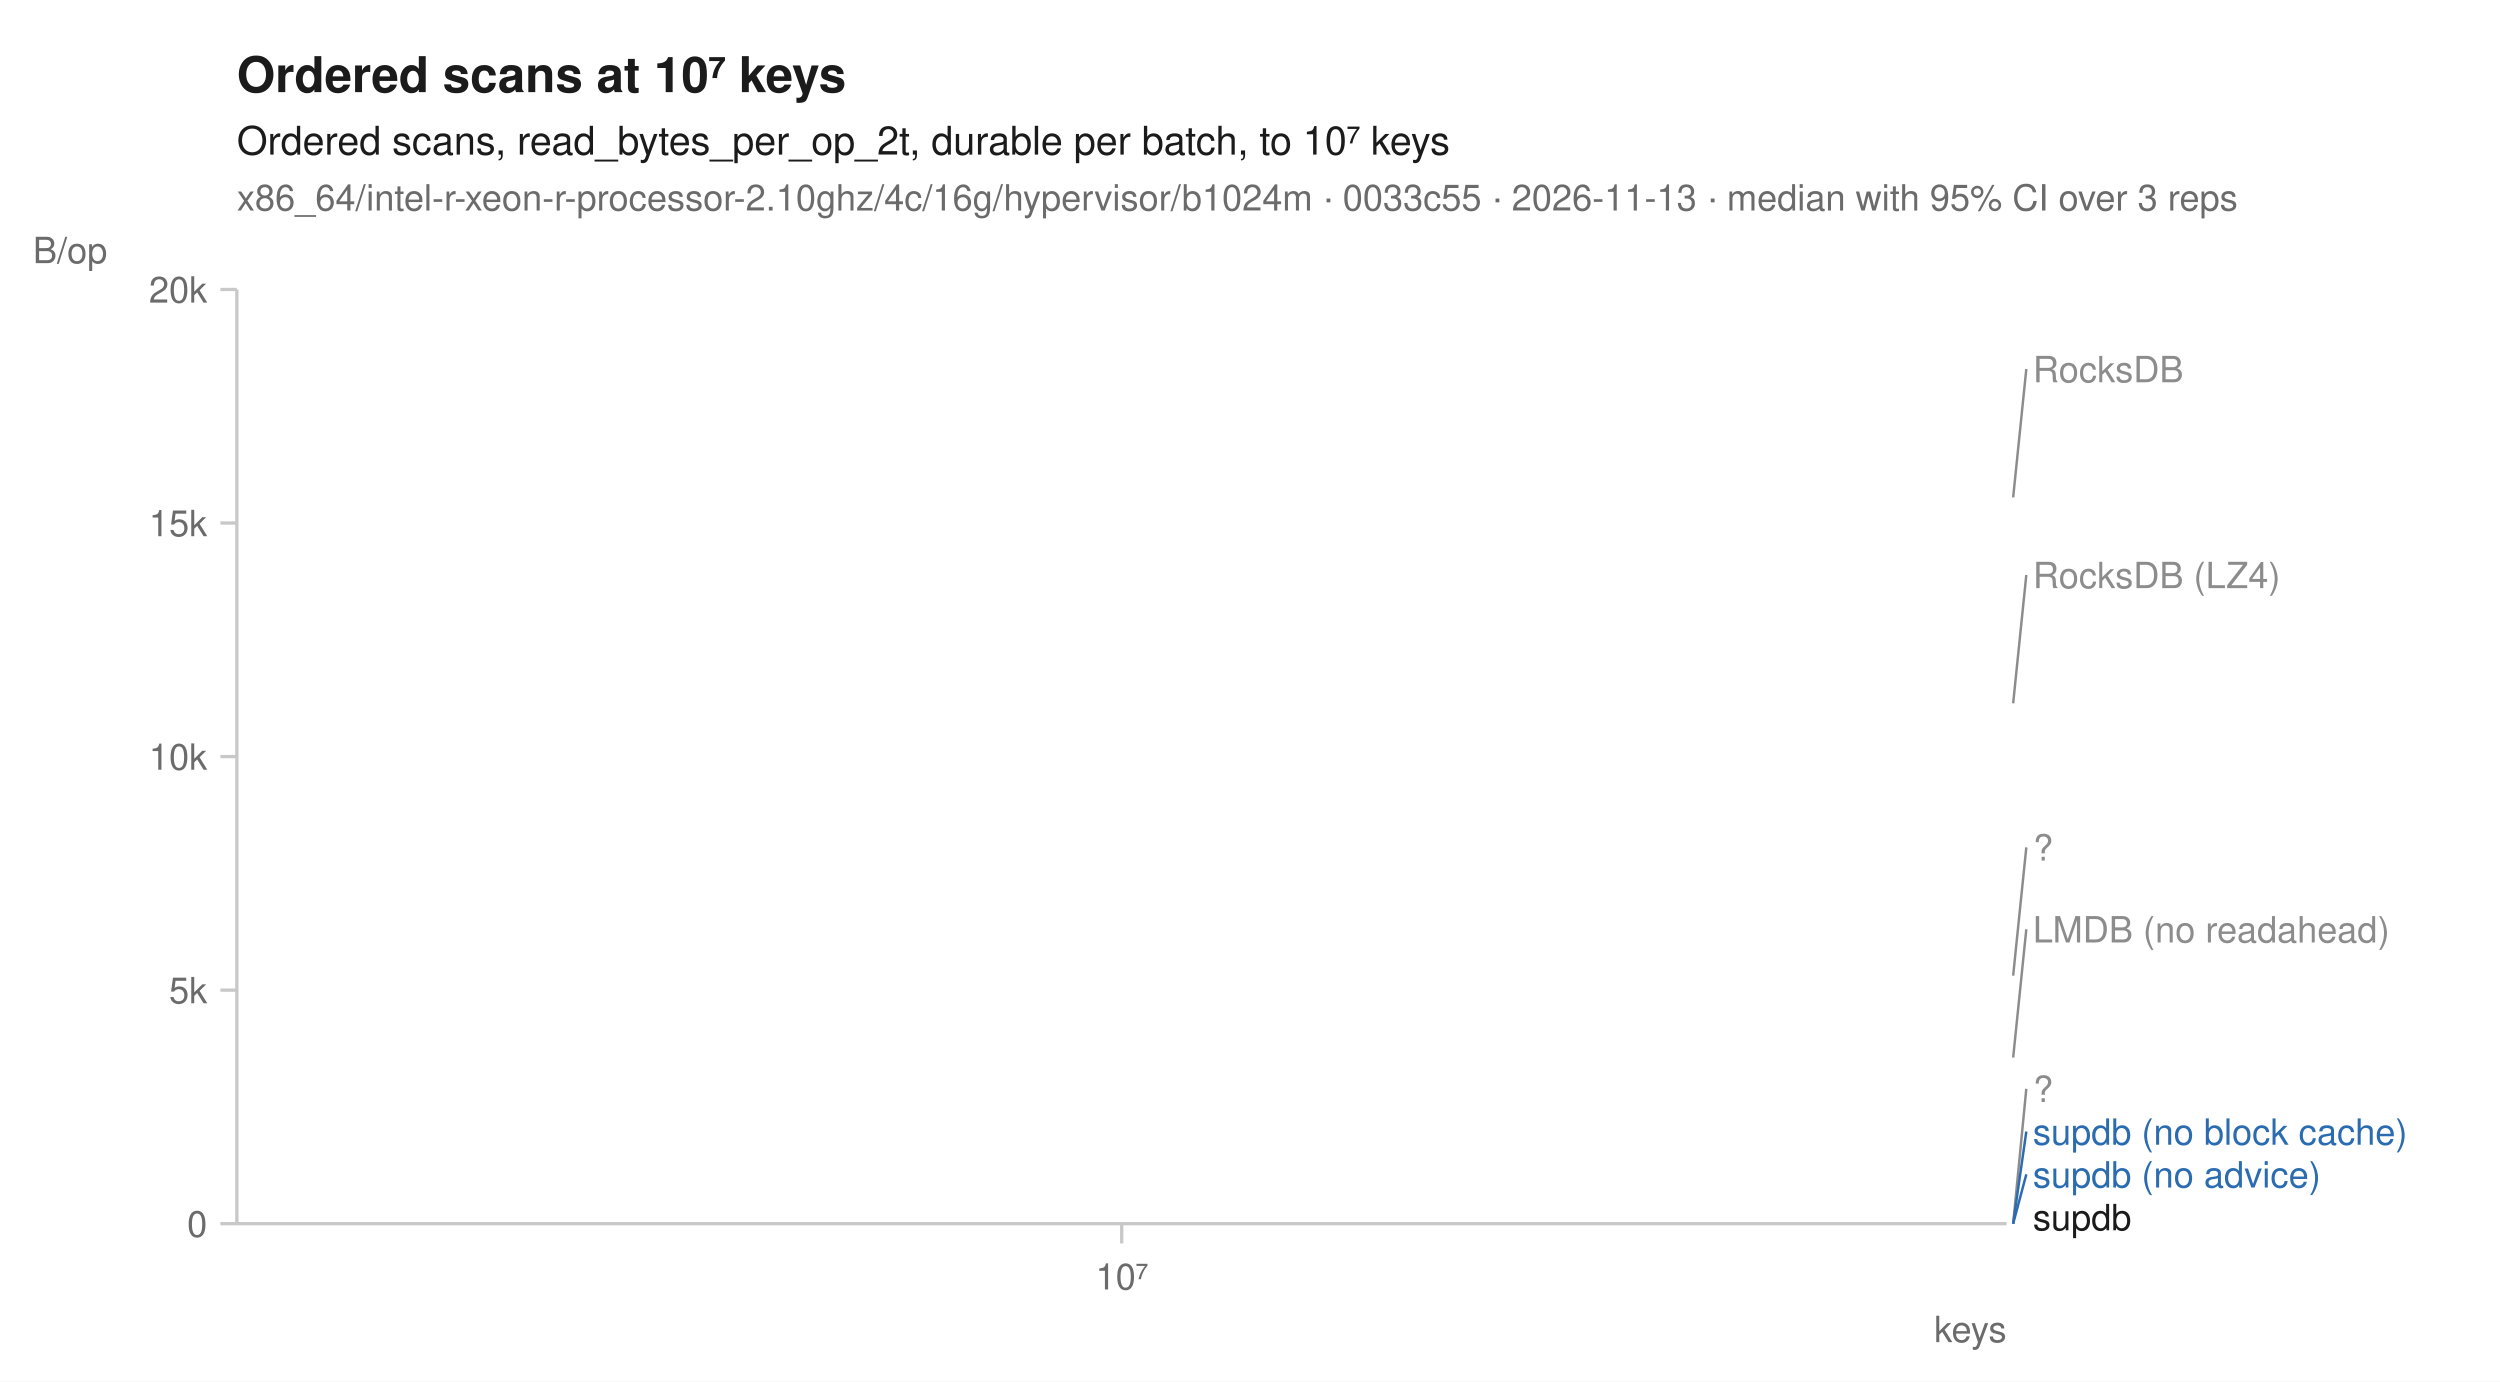
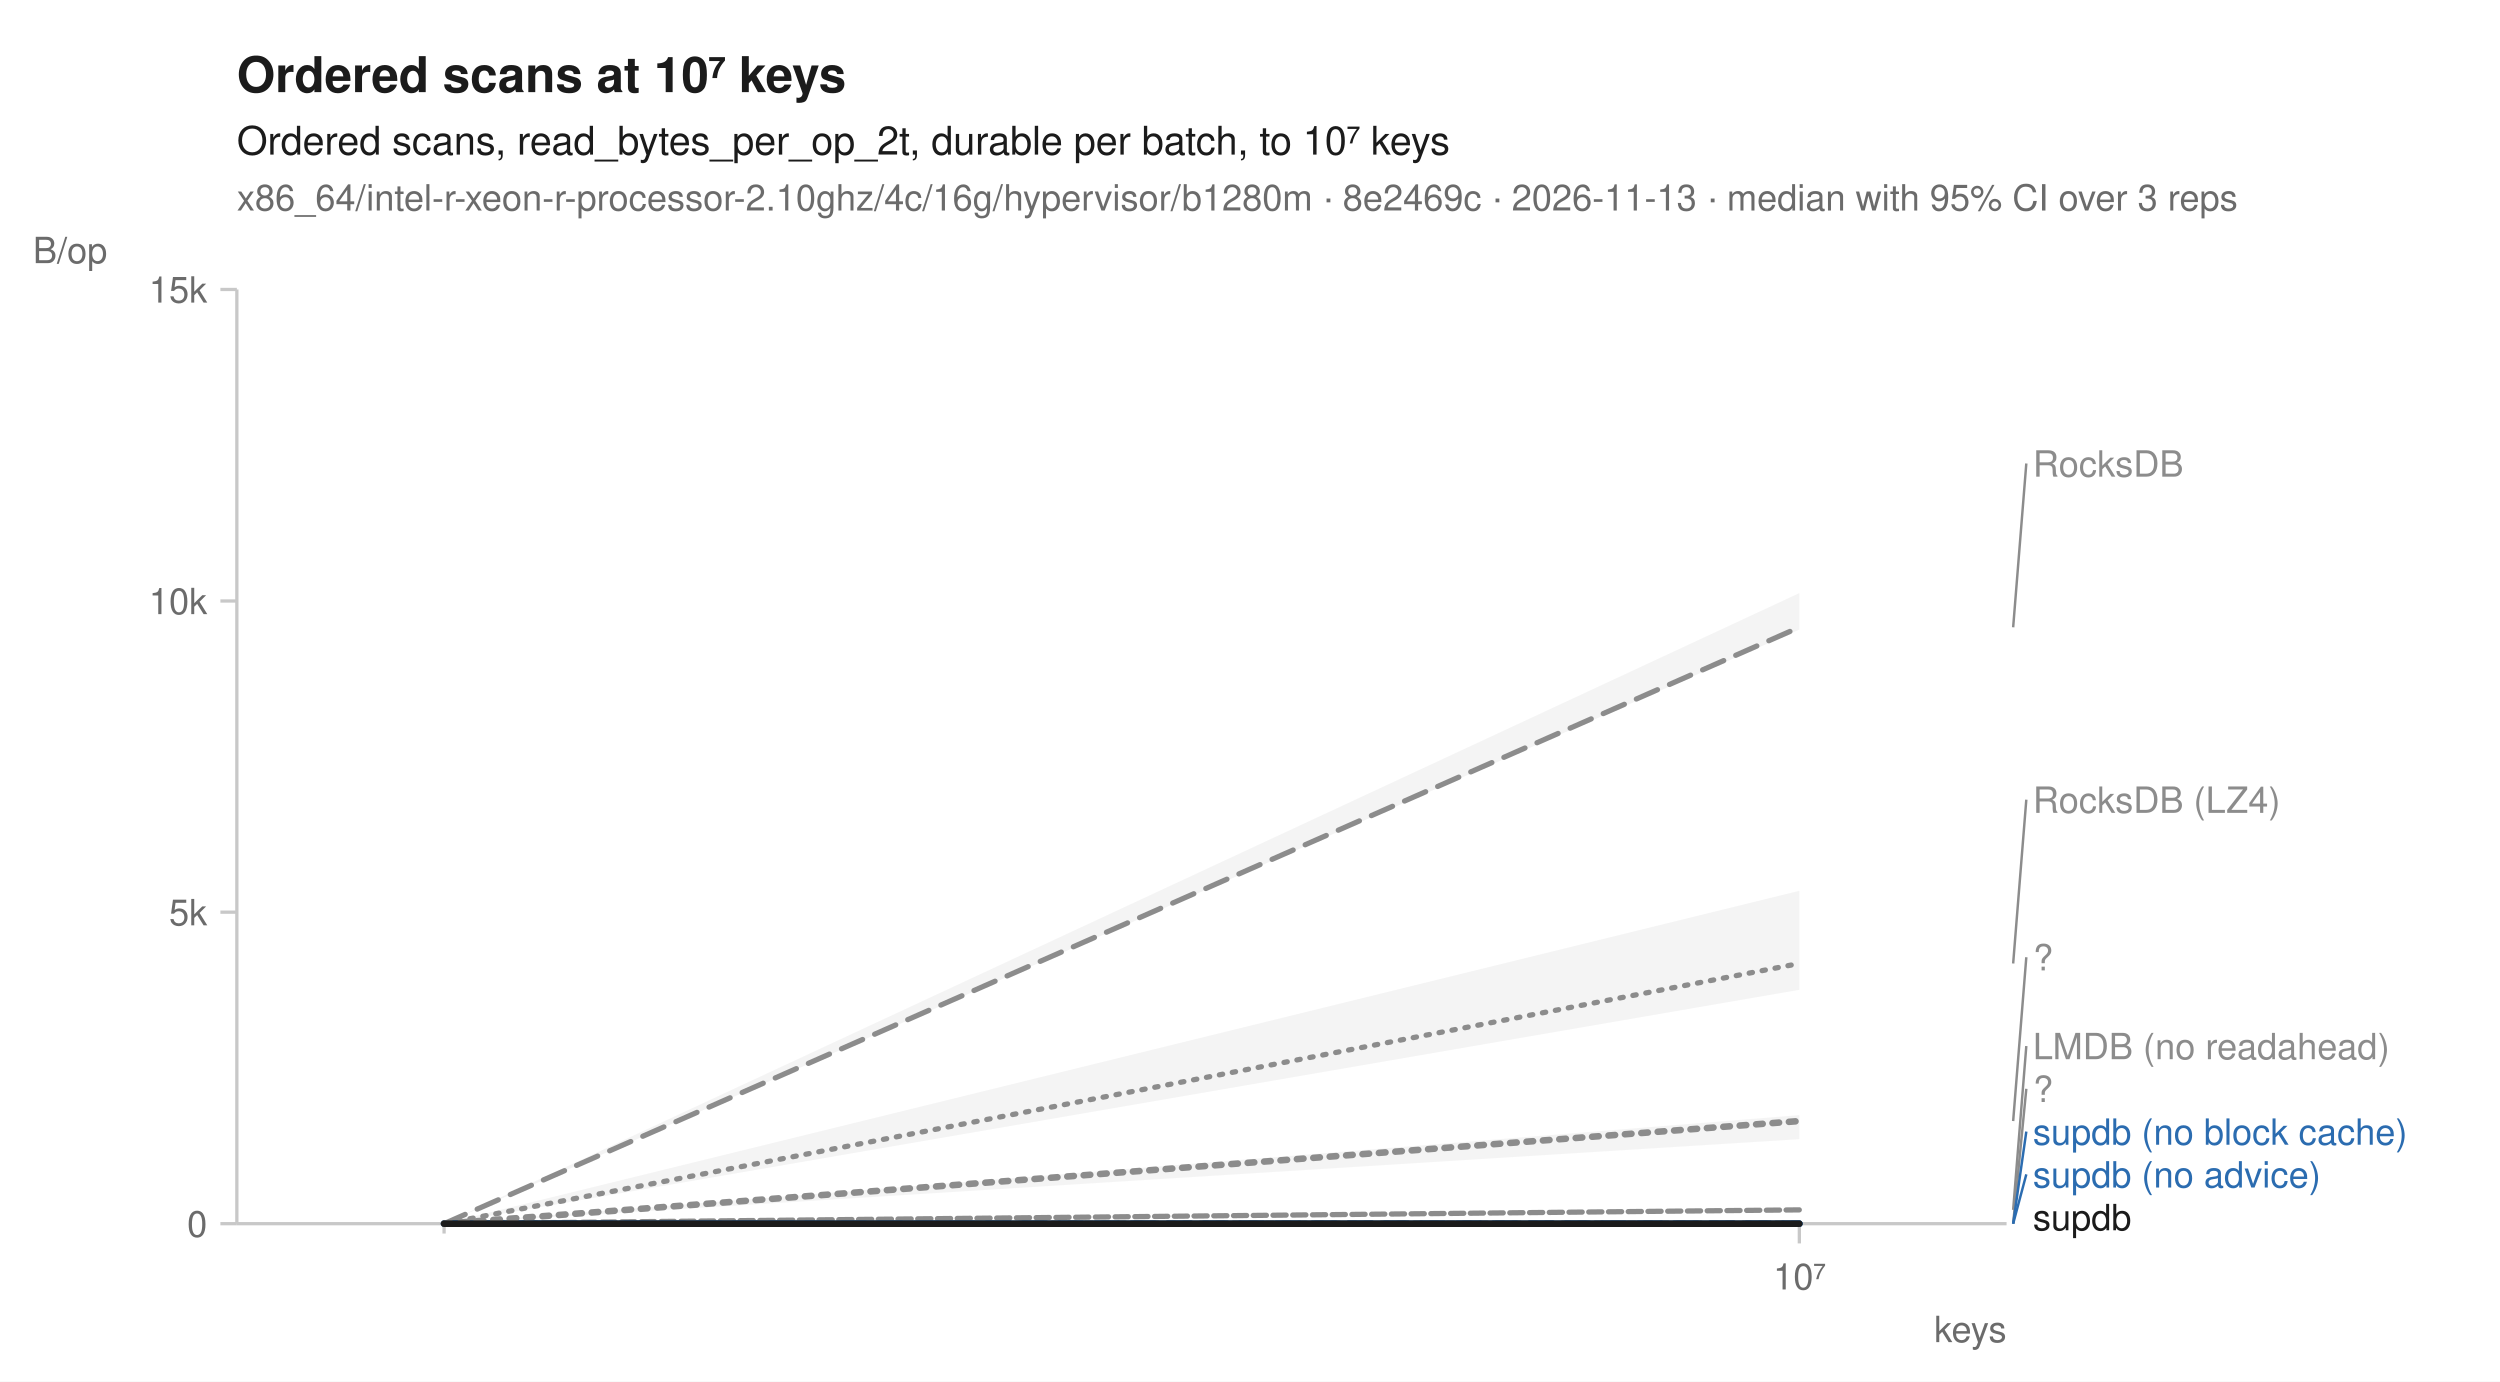
<svg xmlns="http://www.w3.org/2000/svg" width="760" height="420" viewBox="0 0 760 420" font-family="-apple-system, BlinkMacSystemFont, 'Segoe UI', Helvetica, Arial, sans-serif" fill="#1b1b1b">
  <rect width="760" height="420" fill="white" />
  <text x="72" y="28" font-size="15" font-weight="600">Ordered scans at 10⁷ keys</text>
  <text x="72" y="47" font-size="12">Ordered scans, read_bytes_per_op_2t, durable per batch, to 10⁷ keys</text>
-   <text x="72" y="64" font-size="11" fill="#6b6b6b">x86_64/intel-r-xeon-r-processor-2.10ghz/4c/16g/hypervisor/b1024m · 0033c55 · 2026-11-13 · median with 95% CI over 3 reps</text>
+   <text x="72" y="64" font-size="11" fill="#6b6b6b">x86_64/intel-r-xeon-r-processor-2.10ghz/4c/16g/hypervisor/b1280m · 8e2469c · 2026-11-13 · median with 95% CI over 3 reps</text>
  <line x1="72" y1="372" x2="610" y2="372" stroke="#c8c8c8" stroke-width="1" />
  <line x1="72" y1="88" x2="72" y2="372" stroke="#c8c8c8" stroke-width="1" />
-   <line x1="341.0" y1="372" x2="341.0" y2="378" stroke="#c8c8c8" stroke-width="1" />
-   <text x="341.0" y="392" font-size="11" text-anchor="middle" fill="#6b6b6b">10⁷</text>
+   <line x1="135.0" y1="372" x2="135.0" y2="375" stroke="#c8c8c8" stroke-width="1" />
+   <line x1="547.0" y1="372" x2="547.0" y2="378" stroke="#c8c8c8" stroke-width="1" />
+   <text x="547.0" y="392" font-size="11" text-anchor="middle" fill="#6b6b6b">10⁷</text>
  <text x="610" y="408" font-size="11" text-anchor="end" fill="#6b6b6b">keys</text>
  <line x1="67" y1="372.0" x2="72" y2="372.0" stroke="#c8c8c8" stroke-width="1" />
  <text x="63" y="376.0" font-size="11" text-anchor="end" fill="#6b6b6b">0</text>
-   <line x1="67" y1="301.0" x2="72" y2="301.0" stroke="#c8c8c8" stroke-width="1" />
-   <text x="63" y="305.0" font-size="11" text-anchor="end" fill="#6b6b6b">5k</text>
-   <line x1="67" y1="230.0" x2="72" y2="230.0" stroke="#c8c8c8" stroke-width="1" />
-   <text x="63" y="234.0" font-size="11" text-anchor="end" fill="#6b6b6b">10k</text>
-   <line x1="67" y1="159.0" x2="72" y2="159.0" stroke="#c8c8c8" stroke-width="1" />
-   <text x="63" y="163.0" font-size="11" text-anchor="end" fill="#6b6b6b">15k</text>
+   <line x1="67" y1="277.3" x2="72" y2="277.3" stroke="#c8c8c8" stroke-width="1" />
+   <text x="63" y="281.3" font-size="11" text-anchor="end" fill="#6b6b6b">5k</text>
+   <line x1="67" y1="182.7" x2="72" y2="182.7" stroke="#c8c8c8" stroke-width="1" />
+   <text x="63" y="186.7" font-size="11" text-anchor="end" fill="#6b6b6b">10k</text>
  <line x1="67" y1="88.0" x2="72" y2="88.0" stroke="#c8c8c8" stroke-width="1" />
-   <text x="63" y="92.0" font-size="11" text-anchor="end" fill="#6b6b6b">20k</text>
+   <text x="63" y="92.0" font-size="11" text-anchor="end" fill="#6b6b6b">15k</text>
  <text x="10" y="80" font-size="11" text-anchor="start" fill="#6b6b6b">B/op</text>
-   <path d="M341.0,213.8 " fill="none" stroke="#8c8c8c" stroke-width="1.6" stroke-linejoin="round" stroke-linecap="round" stroke-dasharray="1,3" />
-   <path d="M341.0,321.5 " fill="none" stroke="#8c8c8c" stroke-width="1.6" stroke-linejoin="round" stroke-linecap="round" stroke-dasharray="4,2" />
-   <path d="M341.0,372.0 " fill="none" stroke="#8c8c8c" stroke-width="2" stroke-linejoin="round" stroke-linecap="round" stroke-dasharray="2,3" />
-   <path d="M341.0,151.2 " fill="none" stroke="#8c8c8c" stroke-width="1.6" stroke-linejoin="round" stroke-linecap="round" stroke-dasharray="7,4" />
-   <path d="M341.0,372.0 " fill="none" stroke="#2b6cb0" stroke-width="2" stroke-linejoin="round" stroke-linecap="round" stroke-dasharray="7,4" />
-   <path d="M341.0,372.0 " fill="none" stroke="#2b6cb0" stroke-width="2" stroke-linejoin="round" stroke-linecap="round" />
-   <path d="M341.0,296.6 " fill="none" stroke="#8c8c8c" stroke-width="2" stroke-linejoin="round" stroke-linecap="round" stroke-dasharray="2,3" />
-   <path d="M341.0,372.0 " fill="none" stroke="#1b1b1b" stroke-width="2" stroke-linejoin="round" stroke-linecap="round" />
-   <line x1="612.0" y1="151.2" x2="616.0" y2="112.2" stroke="#8c8c8c" stroke-width="0.75" />
-   <text x="618.0" y="116.2" font-size="11" fill="#8c8c8c">RocksDB</text>
-   <line x1="612.0" y1="213.8" x2="616.0" y2="174.8" stroke="#8c8c8c" stroke-width="0.75" />
-   <text x="618.0" y="178.8" font-size="11" fill="#8c8c8c">RocksDB (LZ4)</text>
-   <line x1="612.0" y1="296.6" x2="616.0" y2="257.6" stroke="#8c8c8c" stroke-width="0.75" />
-   <text x="618.0" y="261.6" font-size="11" fill="#8c8c8c">?</text>
-   <line x1="612.0" y1="321.5" x2="616.0" y2="282.5" stroke="#8c8c8c" stroke-width="0.75" />
-   <text x="618.0" y="286.5" font-size="11" fill="#8c8c8c">LMDB (no readahead)</text>
+   <path d="M135.0,372.0 L547.0,270.8 L547.0,300.9 L135.0,372.0 Z" fill="#8c8c8c" fill-opacity="0.10" />
+   <path d="M135.0,372.0 L547.0,367.8 L547.0,367.8 L135.0,372.0 Z" fill="#8c8c8c" fill-opacity="0.10" />
+   <path d="M135.0,372.0 L547.0,372.0 L547.0,372.0 L135.0,372.0 Z" fill="#8c8c8c" fill-opacity="0.10" />
+   <path d="M135.0,372.0 L547.0,180.3 L547.0,191.4 L135.0,372.0 Z" fill="#8c8c8c" fill-opacity="0.10" />
+   <path d="M135.0,372.0 L547.0,372.0 L547.0,372.0 L135.0,372.0 Z" fill="#2b6cb0" fill-opacity="0.10" />
+   <path d="M135.0,372.0 L547.0,372.0 L547.0,372.0 L135.0,372.0 Z" fill="#2b6cb0" fill-opacity="0.10" />
+   <path d="M135.0,372.0 L547.0,339.0 L547.0,346.3 L135.0,372.0 Z" fill="#8c8c8c" fill-opacity="0.10" />
+   <path d="M135.0,372.0 L547.0,372.0 L547.0,372.0 L135.0,372.0 Z" fill="#1b1b1b" fill-opacity="0.10" />
+   <path d="M135.0,372.0 L547.0,292.9 " fill="none" stroke="#8c8c8c" stroke-width="1.6" stroke-linejoin="round" stroke-linecap="round" stroke-dasharray="1,3" />
+   <path d="M135.0,372.0 L547.0,367.8 " fill="none" stroke="#8c8c8c" stroke-width="1.6" stroke-linejoin="round" stroke-linecap="round" stroke-dasharray="4,2" />
+   <path d="M135.0,372.0 L547.0,372.0 " fill="none" stroke="#8c8c8c" stroke-width="2" stroke-linejoin="round" stroke-linecap="round" stroke-dasharray="2,3" />
+   <path d="M135.0,372.0 L547.0,190.7 " fill="none" stroke="#8c8c8c" stroke-width="1.6" stroke-linejoin="round" stroke-linecap="round" stroke-dasharray="7,4" />
+   <path d="M135.0,372.0 L547.0,372.0 " fill="none" stroke="#2b6cb0" stroke-width="2" stroke-linejoin="round" stroke-linecap="round" stroke-dasharray="7,4" />
+   <path d="M135.0,372.0 L547.0,372.0 " fill="none" stroke="#2b6cb0" stroke-width="2" stroke-linejoin="round" stroke-linecap="round" />
+   <path d="M135.0,372.0 L547.0,340.8 " fill="none" stroke="#8c8c8c" stroke-width="2" stroke-linejoin="round" stroke-linecap="round" stroke-dasharray="2,3" />
+   <path d="M135.0,372.0 L547.0,372.0 " fill="none" stroke="#1b1b1b" stroke-width="2" stroke-linejoin="round" stroke-linecap="round" />
+   <line x1="612.0" y1="190.7" x2="616.0" y2="140.9" stroke="#8c8c8c" stroke-width="0.75" />
+   <text x="618.0" y="144.9" font-size="11" fill="#8c8c8c">RocksDB</text>
+   <line x1="612.0" y1="292.9" x2="616.0" y2="243.1" stroke="#8c8c8c" stroke-width="0.75" />
+   <text x="618.0" y="247.1" font-size="11" fill="#8c8c8c">RocksDB (LZ4)</text>
+   <line x1="612.0" y1="340.8" x2="616.0" y2="291.0" stroke="#8c8c8c" stroke-width="0.75" />
+   <text x="618.0" y="295.0" font-size="11" fill="#8c8c8c">?</text>
+   <line x1="612.0" y1="367.8" x2="616.0" y2="318.0" stroke="#8c8c8c" stroke-width="0.75" />
+   <text x="618.0" y="322.0" font-size="11" fill="#8c8c8c">LMDB (no readahead)</text>
  <line x1="612.0" y1="372.0" x2="616.0" y2="331.0" stroke="#8c8c8c" stroke-width="0.75" />
  <text x="618.0" y="335.0" font-size="11" fill="#8c8c8c">?</text>
  <line x1="612.0" y1="372.0" x2="616.0" y2="344.0" stroke="#2b6cb0" stroke-width="0.75" />
  <text x="618.0" y="348.0" font-size="11" fill="#2b6cb0">supdb (no block cache)</text>
  <line x1="612.0" y1="372.0" x2="616.0" y2="357.0" stroke="#2b6cb0" stroke-width="0.75" />
  <text x="618.0" y="361.0" font-size="11" fill="#2b6cb0">supdb (no advice)</text>
  <text x="618.0" y="374.0" font-size="11" fill="#1b1b1b">supdb</text>
</svg>
